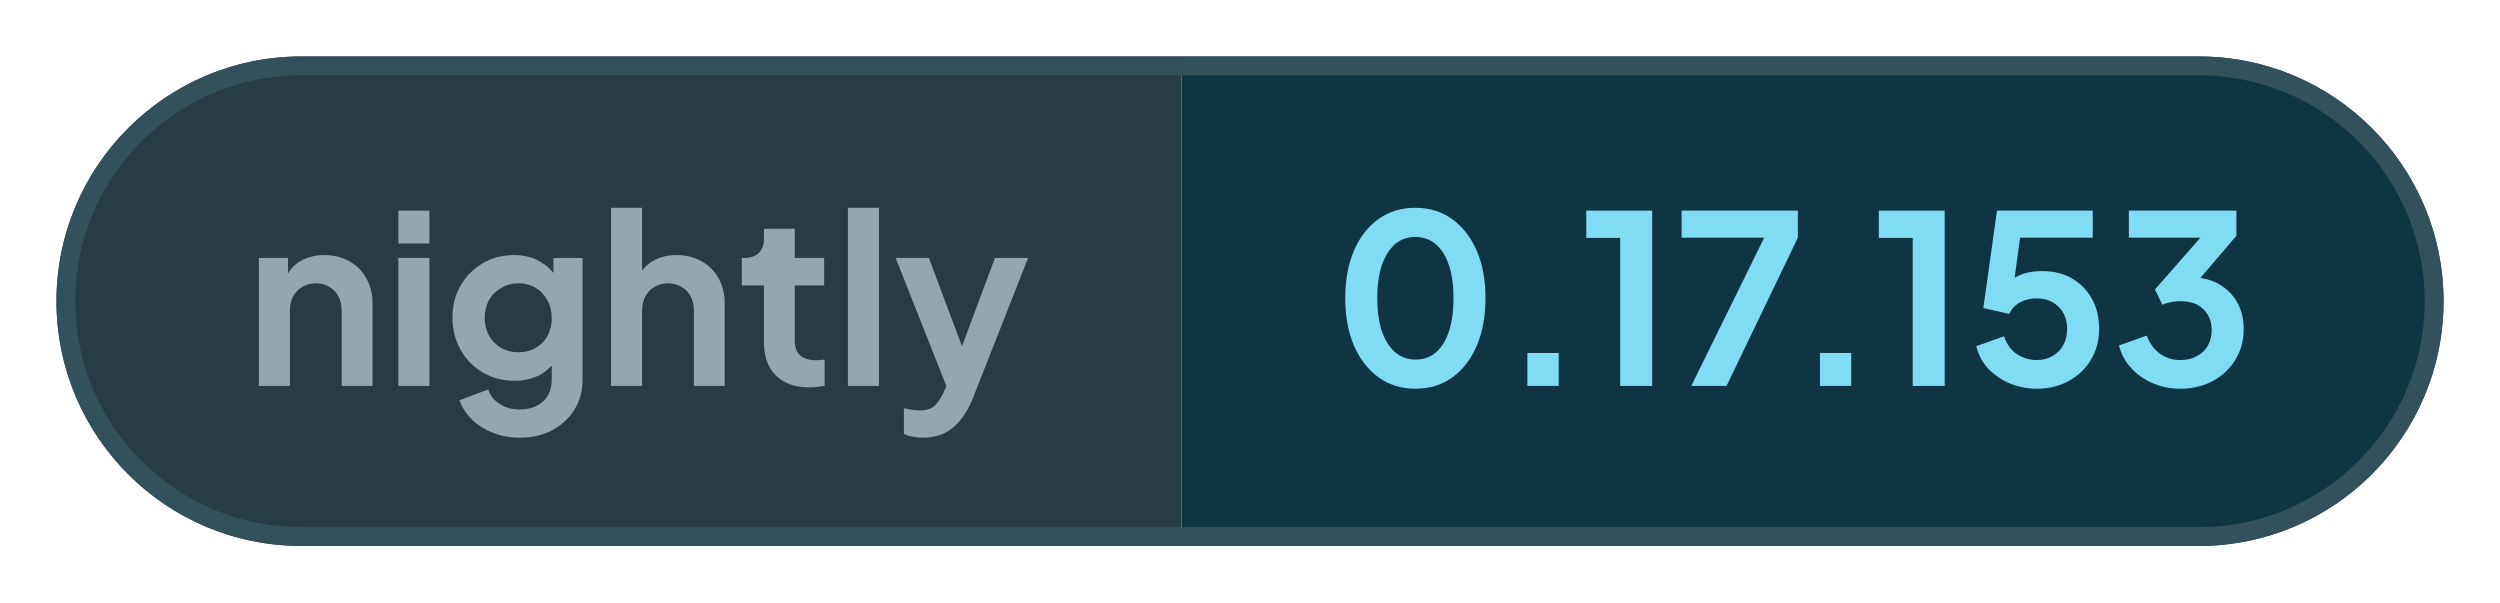
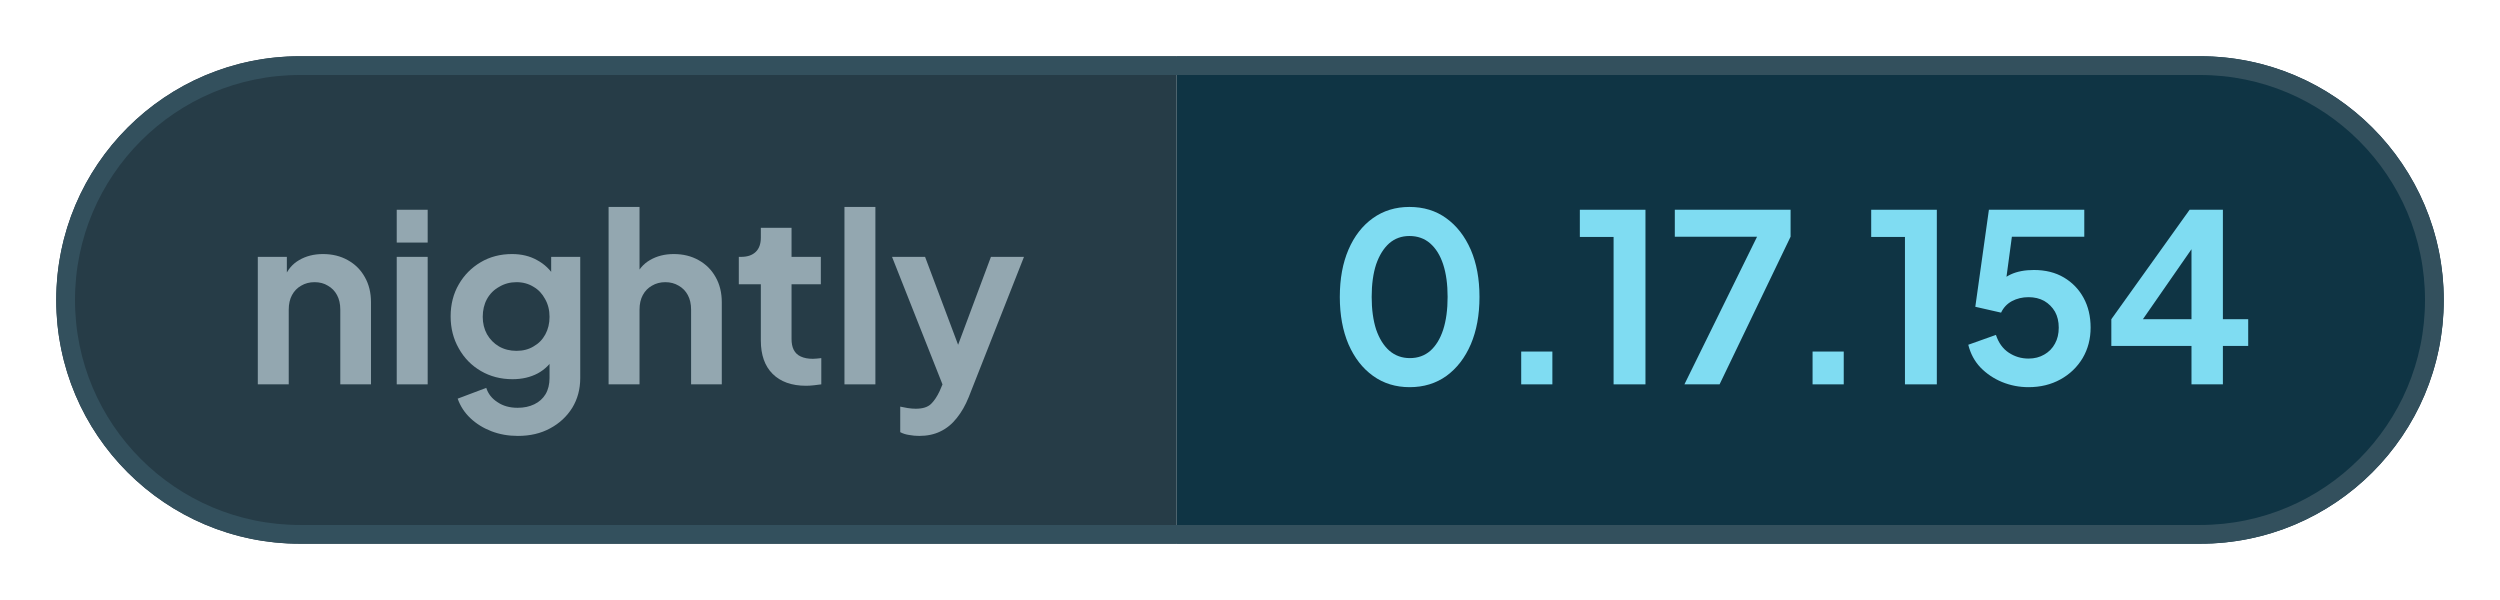
- <svg xmlns="http://www.w3.org/2000/svg" width="132.8" height="32" viewBox="0 0 132.8 32" role="img" aria-label="nightly: 0.17.153">
+ <svg xmlns="http://www.w3.org/2000/svg" width="133.34" height="32" viewBox="0 0 133.34 32" role="img" aria-label="nightly: 0.17.154">
  <defs>
    <clipPath id="pill">
-       <rect x="3" y="3" width="126.8" height="26" rx="13" />
+       <rect x="3" y="3" width="127.34" height="26" rx="13" />
    </clipPath>
  </defs>
  <g clip-path="url(#pill)">
    <rect x="3" y="3" width="59.76" height="26" fill="#263c47" />
-     <rect x="62.76" y="3" width="67.04" height="26" fill="#0f3444" />
+     <rect x="62.76" y="3" width="67.58" height="26" fill="#0f3444" />
  </g>
-   <rect x="3.5" y="3.5" width="125.8" height="25" rx="12.5" fill="none" stroke="#33505d" />
+   <rect x="3.5" y="3.5" width="126.34" height="25" rx="12.5" fill="none" stroke="#33505d" />
  <g fill="#93a7b0">
    <path transform="translate(13 20.5) scale(0.0125)" d="M60 0V-544H184V-436L174 -456Q193 -505 236 -530Q280 -556 338 -556Q398 -556 444 -530Q491 -504 517 -457Q543 -411 543 -350V0H412V-319Q412 -355 398 -381Q384 -407 359 -421Q335 -436 302 -436Q270 -436 245 -421Q220 -407 206 -381Q192 -355 192 -319V0Z" />
    <path transform="translate(20.41 20.5) scale(0.0125)" d="M60 0V-544H192V0ZM60 -605V-745H192V-605Z" />
    <path transform="translate(23.56 20.5) scale(0.0125)" d="M325 220Q264 220 212 200Q160 180 122 144Q85 109 68 61L190 15Q202 53 238 76Q273 100 324 100Q364 100 395 85Q426 70 443 42Q460 13 460 -27V-150L484 -121Q456 -72 410 -47Q363 -22 302 -22Q227 -22 167 -57Q107 -92 73 -153Q38 -214 38 -290Q38 -367 73 -427Q107 -486 166 -521Q225 -556 300 -556Q361 -556 407 -530Q454 -505 484 -456L467 -424V-544H591V-27Q591 44 557 100Q522 156 462 188Q403 220 325 220ZM319 -143Q361 -143 392 -162Q424 -180 442 -213Q460 -246 460 -288Q460 -331 441 -364Q423 -398 392 -416Q360 -436 319 -436Q278 -436 245 -416Q212 -398 193 -364Q175 -331 175 -288Q175 -247 193 -214Q212 -181 244 -162Q277 -143 319 -143Z" />
    <path transform="translate(31.71 20.5) scale(0.0125)" d="M60 0V-757H192V-436L174 -456Q193 -505 236 -530Q280 -556 338 -556Q398 -556 444 -530Q491 -504 517 -457Q543 -411 543 -350V0H412V-319Q412 -355 398 -381Q384 -407 359 -421Q334 -436 302 -436Q270 -436 245 -421Q220 -407 206 -381Q192 -355 192 -319V0Z" />
    <path transform="translate(39.13 20.5) scale(0.0125)" d="M309 6Q217 6 166 -45Q116 -95 116 -187V-427H22V-544H32Q72 -544 94 -565Q116 -586 116 -626V-668H247V-544H372V-427H247V-194Q247 -166 256 -148Q266 -128 286 -119Q307 -109 338 -109Q346 -109 355 -110Q365 -111 374 -112V0Q360 2 342 4Q324 6 309 6Z" />
    <path transform="translate(44.29 20.5) scale(0.0125)" d="M60 0V-757H192V0Z" />
    <path transform="translate(47.44 20.5) scale(0.0125)" d="M127 220Q105 220 84 216Q63 213 46 204V95Q59 98 77 101Q96 104 112 104Q157 104 178 83Q198 63 214 29L250 -55L248 55L11 -544H152L318 -102H268L433 -544H574L338 55Q317 107 287 144Q257 182 217 201Q178 220 127 220Z" />
  </g>
  <g fill="#7fdcf2">
    <path transform="translate(70.76 20.5) scale(0.0125)" d="M354 12Q265 12 198 -36Q131 -84 93 -171Q56 -258 56 -373Q56 -489 93 -575Q130 -661 197 -709Q264 -757 353 -757Q444 -757 510 -709Q577 -661 615 -574Q652 -488 652 -373Q652 -258 615 -171Q578 -85 511 -36Q444 12 354 12ZM355 -112Q406 -112 442 -143Q478 -175 497 -233Q516 -292 516 -373Q516 -454 497 -512Q478 -570 441 -602Q405 -633 353 -633Q303 -633 267 -602Q231 -570 211 -512Q192 -454 192 -373Q192 -293 211 -234Q231 -176 267 -144Q304 -112 355 -112Z" />
    <path transform="translate(79.61 20.5) scale(0.0125)" d="M122 0V-140H255V0Z" />
    <path transform="translate(83.9 20.5) scale(0.0125)" d="M173 0V-629H29V-745H309V0Z" />
    <path transform="translate(88.94 20.5) scale(0.0125)" d="M72 0 382 -630H31V-745H525V-630L222 0Z" />
    <path transform="translate(95.15 20.5) scale(0.0125)" d="M122 0V-140H255V0Z" />
    <path transform="translate(99.44 20.5) scale(0.0125)" d="M173 0V-629H29V-745H309V0Z" />
    <path transform="translate(104.48 20.5) scale(0.0125)" d="M297 12Q238 12 184 -10Q131 -32 92 -72Q54 -112 40 -169L158 -211Q175 -160 213 -135Q251 -110 297 -110Q335 -110 364 -127Q394 -144 410 -174Q426 -203 426 -242Q426 -281 410 -310Q393 -339 364 -356Q335 -372 297 -372Q258 -372 226 -355Q195 -338 180 -306L70 -331L128 -745H535V-630H183L234 -689L192 -377L153 -408Q180 -450 221 -469Q262 -488 320 -488Q394 -488 448 -456Q502 -424 532 -369Q562 -314 562 -242Q562 -170 528 -112Q493 -54 433 -21Q373 12 297 12Z" />
-     <path transform="translate(112.16 20.5) scale(0.0125)" d="M292 12Q232 12 177 -11Q123 -33 85 -75Q46 -116 32 -172L150 -214Q169 -164 206 -137Q243 -110 292 -110Q333 -110 362 -126Q392 -141 409 -170Q426 -198 426 -237Q426 -276 409 -303Q392 -331 363 -346Q333 -360 292 -360Q272 -360 252 -356Q232 -352 216 -345L185 -410L378 -630H74V-745H531V-638L337 -411L338 -462Q406 -461 456 -433Q506 -405 534 -356Q562 -306 562 -241Q562 -169 527 -112Q492 -54 431 -21Q370 12 292 12Z" />
+     <path transform="translate(112.16 20.5) scale(0.0125)" d="M378 0V-164H36V-278L370 -745H512V-278H620V-164H512V0ZM136 -228 112 -278H378V-638L413 -627Z" />
  </g>
</svg>
